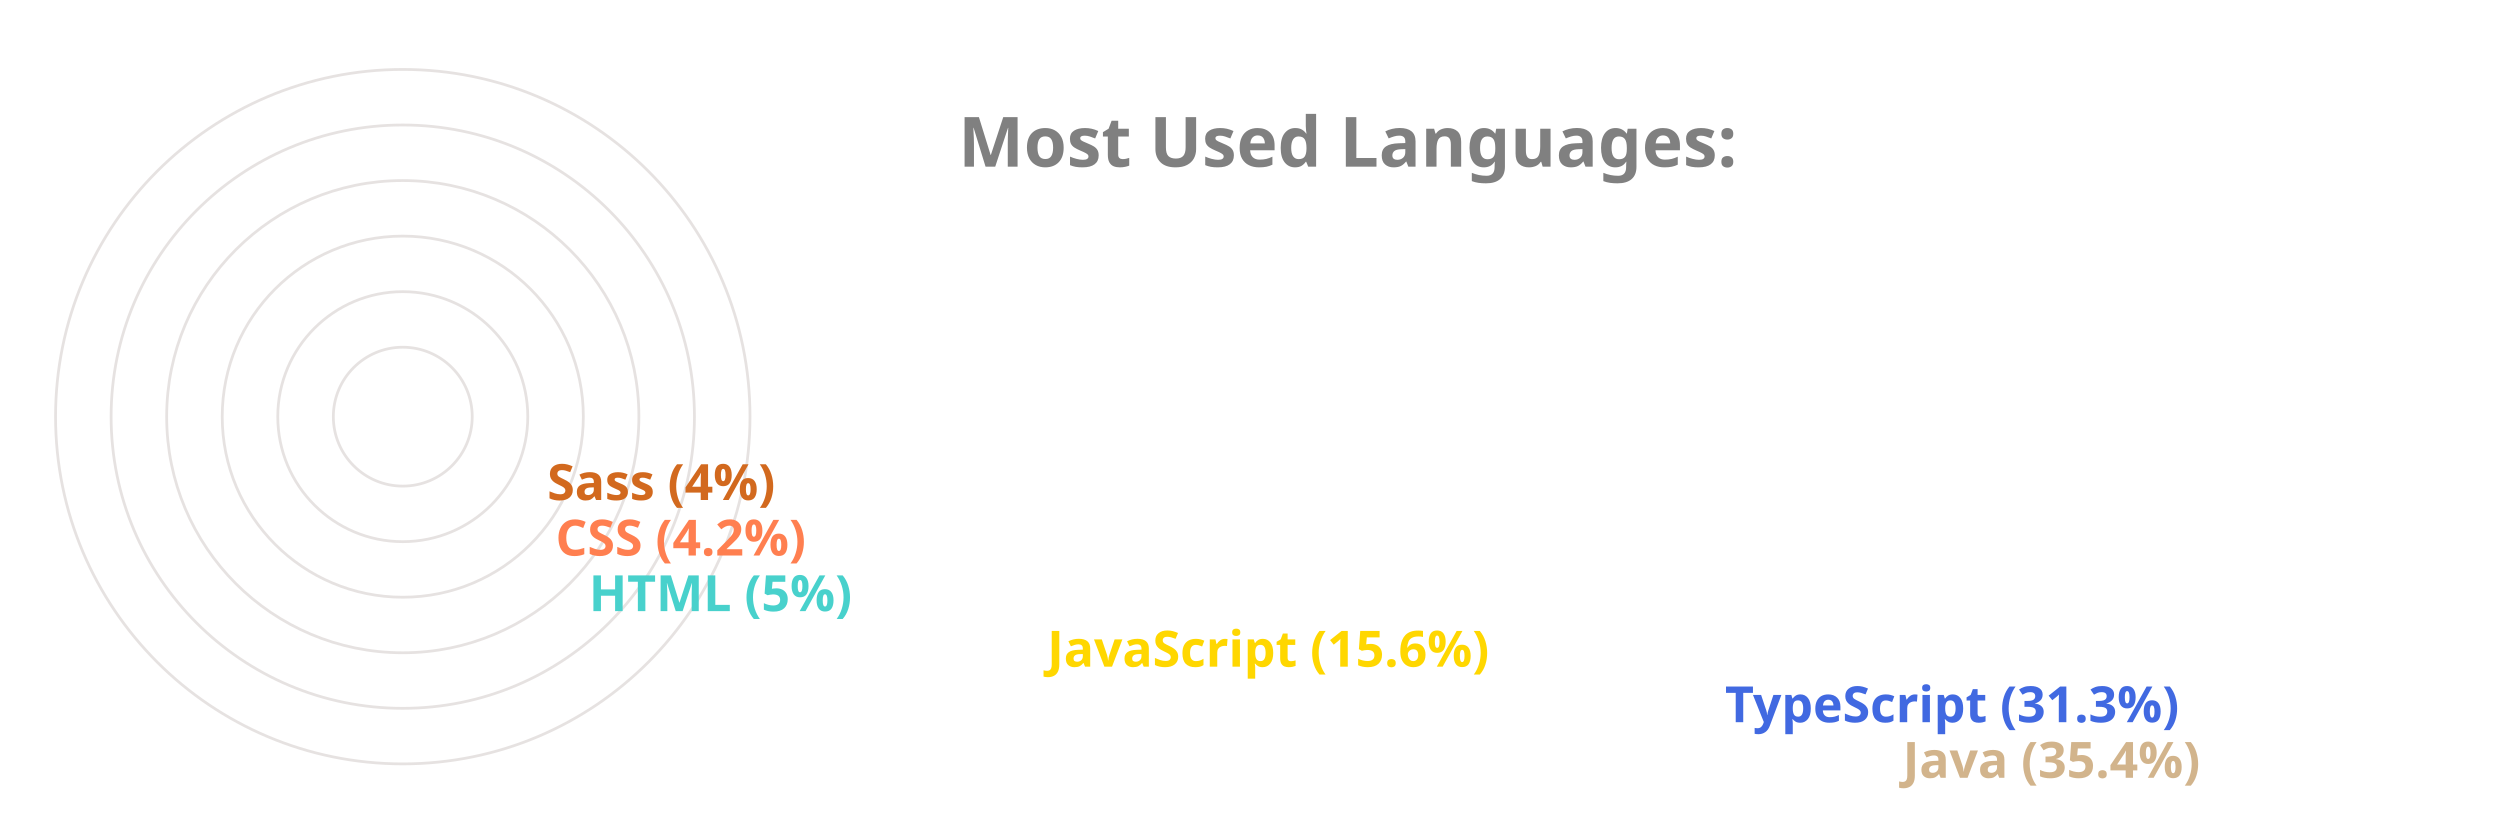
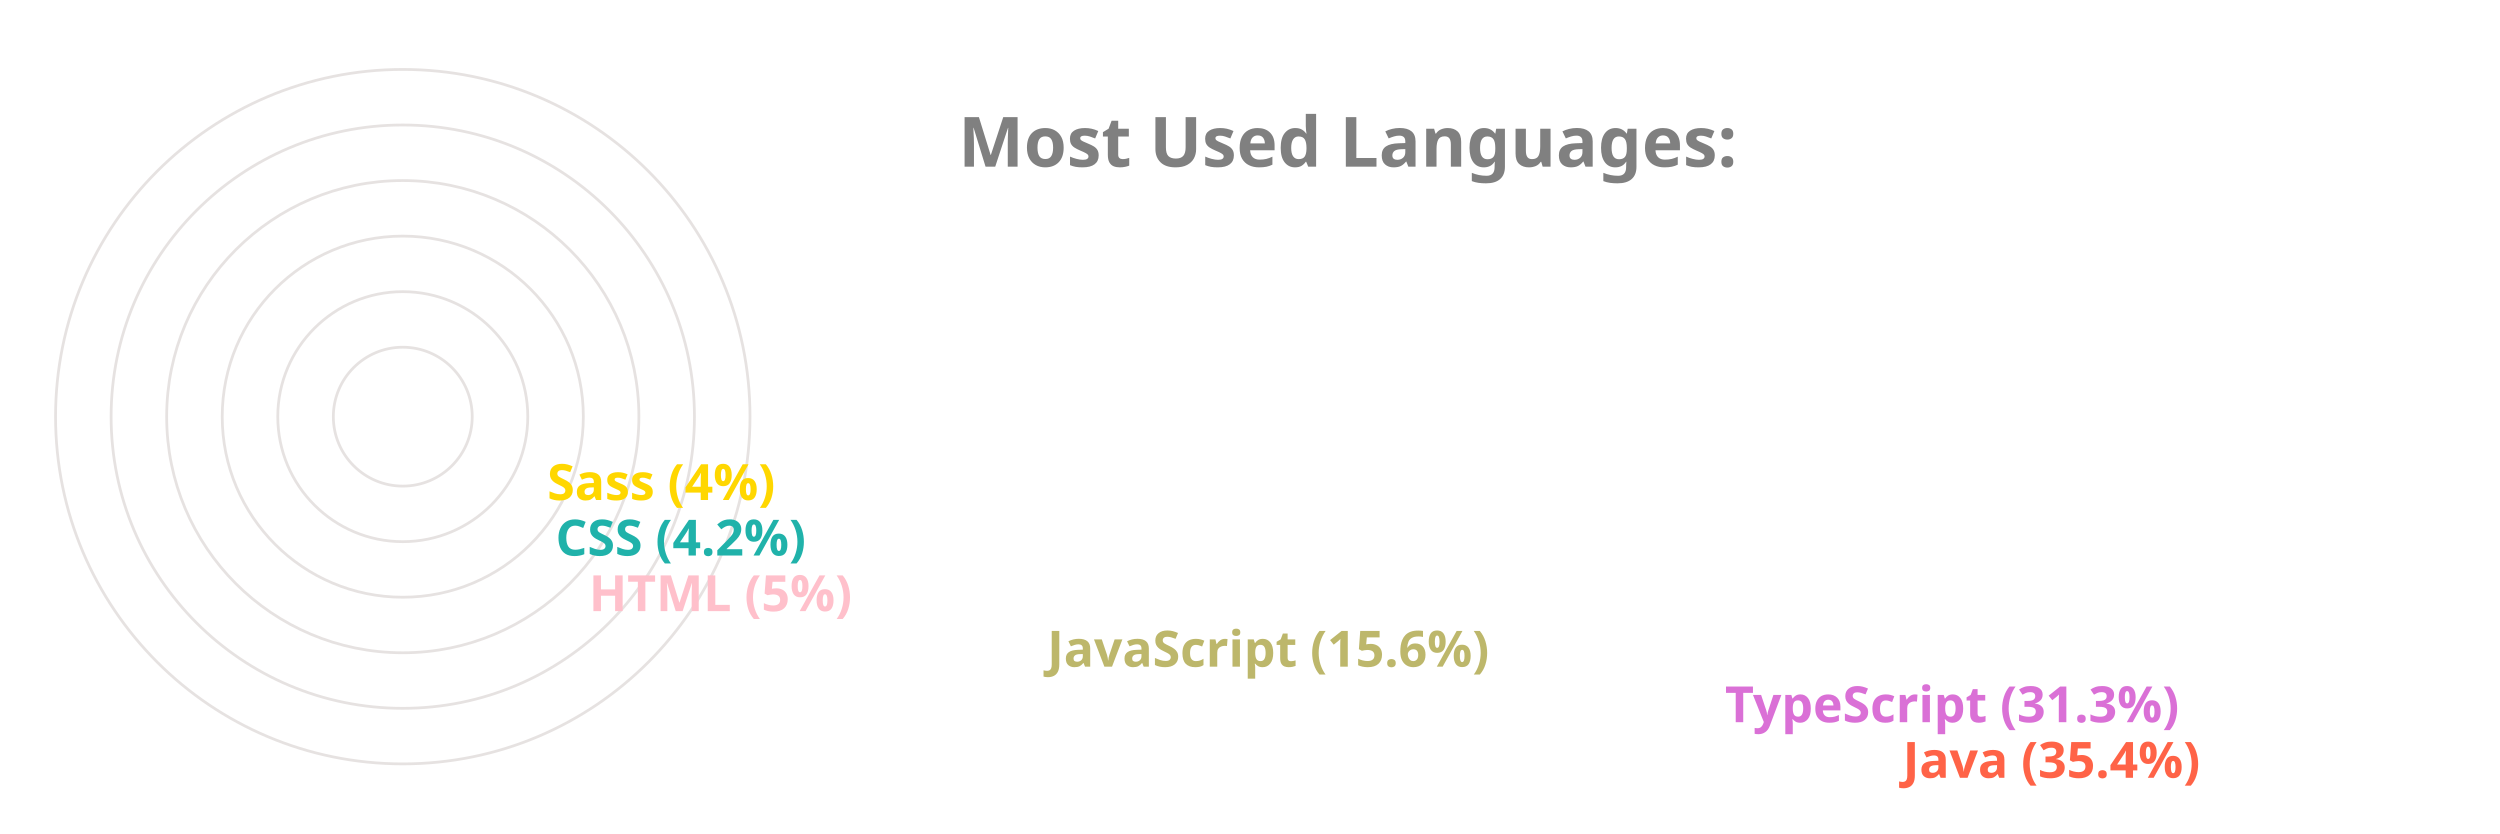
<svg xmlns="http://www.w3.org/2000/svg" viewBox="0 0 650 300" height="200px" width="600px">
  <style>
		.label {
			font: bold 25px sans-serif;
			color: #404040;
			-webkit-text-stroke: 1px white;
	  	}
		.name {
			font: bold 18px sans-serif;
			color: #404040;
	  	}

		.line {
			stroke-dasharray: 1000;
			stroke-dashoffset: 1000;
			animation: dash 3.5s ease-in-out forwards;	
			animation-iteration-count: infinite;
			animation-direction: alternate-reverse;
		}

		.path {
			stroke-dasharray: 1000;
			stroke-dashoffset: 1000;
			animation: dash 3.5s ease-in-out forwards;	
			animation-iteration-count: infinite;
			animation-direction: alternate-reverse;
		}
		  
		@keyframes dash {
			to {
				stroke-dashoffset: 0;
			}
		}

	</style>
  <g stroke="#E6E2E1" fill="none" stroke-width="1">
    <circle cx="20" cy="150" r="125" />
    <circle cx="20" cy="150" r="105" />
    <circle cx="20" cy="150" r="85" />
    <circle cx="20" cy="150" r="65" />
    <circle cx="20" cy="150" r="45" />
    <circle cx="20" cy="150" r="25" />
  </g>
  <g fill="none" stroke-width="20" class="line">
-     <line x2="550" y2="275" x1="20" y1="275" stroke="Tan" />
-     <line x2="486" y2="255" x1="20" y1="255" stroke="RoyalBlue" />
-     <line x2="242" y2="235" x1="20" y1="235" stroke="Gold" />
-     <line x2="77" y2="215" x1="20" y1="215" stroke="MediumTurquoise" />
-     <line x2="65" y2="195" x1="20" y1="195" stroke="Coral" />
-     <line x2="62" y2="175" x1="20" y1="175" stroke="Chocolate" />
+     <line x2="550" y2="275" x1="20" y1="275" stroke="Tomato" />
+     <line x2="486" y2="255" x1="20" y1="255" stroke="Orchid" />
+     <line x2="242" y2="235" x1="20" y1="235" stroke="DarkKhaki" />
+     <line x2="77" y2="215" x1="20" y1="215" stroke="Pink" />
+     <line x2="65" y2="195" x1="20" y1="195" stroke="LightSeaGreen" />
+     <line x2="62" y2="175" x1="20" y1="175" stroke="Gold" />
  </g>
  <g fill="none" stroke-width="20" stroke-linecap="round" class="path">
-     <path d="M 20 275 A 125 125 45 0 1 -82 78" stroke="Tan" />
-     <path d="M 20 255 A 105 105 45 0 1 -70 95" stroke="RoyalBlue" />
-     <path d="M 20 235 A 85 85 45 0 1 -61 126" stroke="Gold" />
-     <path d="M 20 215 A 65 65 45 0 1 -44 144" stroke="MediumTurquoise" />
-     <path d="M 20 195 A 45 45 45 0 1 -24 146" stroke="Coral" />
-     <path d="M 20 175 A 25 25 45 0 1 -4 148" stroke="Chocolate" />
+     <path d="M 20 275 A 125 125 45 0 1 -82 78" stroke="Tomato" />
+     <path d="M 20 255 A 105 105 45 0 1 -70 95" stroke="Orchid" />
+     <path d="M 20 235 A 85 85 45 0 1 -61 126" stroke="DarkKhaki" />
+     <path d="M 20 215 A 65 65 45 0 1 -44 144" stroke="Pink" />
+     <path d="M 20 195 A 45 45 45 0 1 -24 146" stroke="LightSeaGreen" />
+     <path d="M 20 175 A 25 25 45 0 1 -4 148" stroke="Gold" />
  </g>
  <g class="name">
-     <text x="560" y="280" fill="Tan">Java (35.4%)</text>
-     <text x="496" y="260" fill="RoyalBlue">TypeScript (31.3%)</text>
-     <text x="252" y="240" fill="Gold">JavaScript (15.6%)</text>
-     <text x="87" y="220" fill="MediumTurquoise">HTML (5%)</text>
-     <text x="75" y="200" fill="Coral">CSS (4.2%)</text>
-     <text x="72" y="180" fill="Chocolate">Sass (4%)</text>
+     <text x="560" y="280" fill="Tomato">Java (35.4%)</text>
+     <text x="496" y="260" fill="Orchid">TypeScript (31.3%)</text>
+     <text x="252" y="240" fill="DarkKhaki">JavaScript (15.6%)</text>
+     <text x="87" y="220" fill="Pink">HTML (5%)</text>
+     <text x="75" y="200" fill="LightSeaGreen">CSS (4.2%)</text>
+     <text x="72" y="180" fill="Gold">Sass (4%)</text>
  </g>
  <g class="label">
    <text x="220" y="60" fill="grey">Most Used Languages:</text>
  </g>
</svg>
